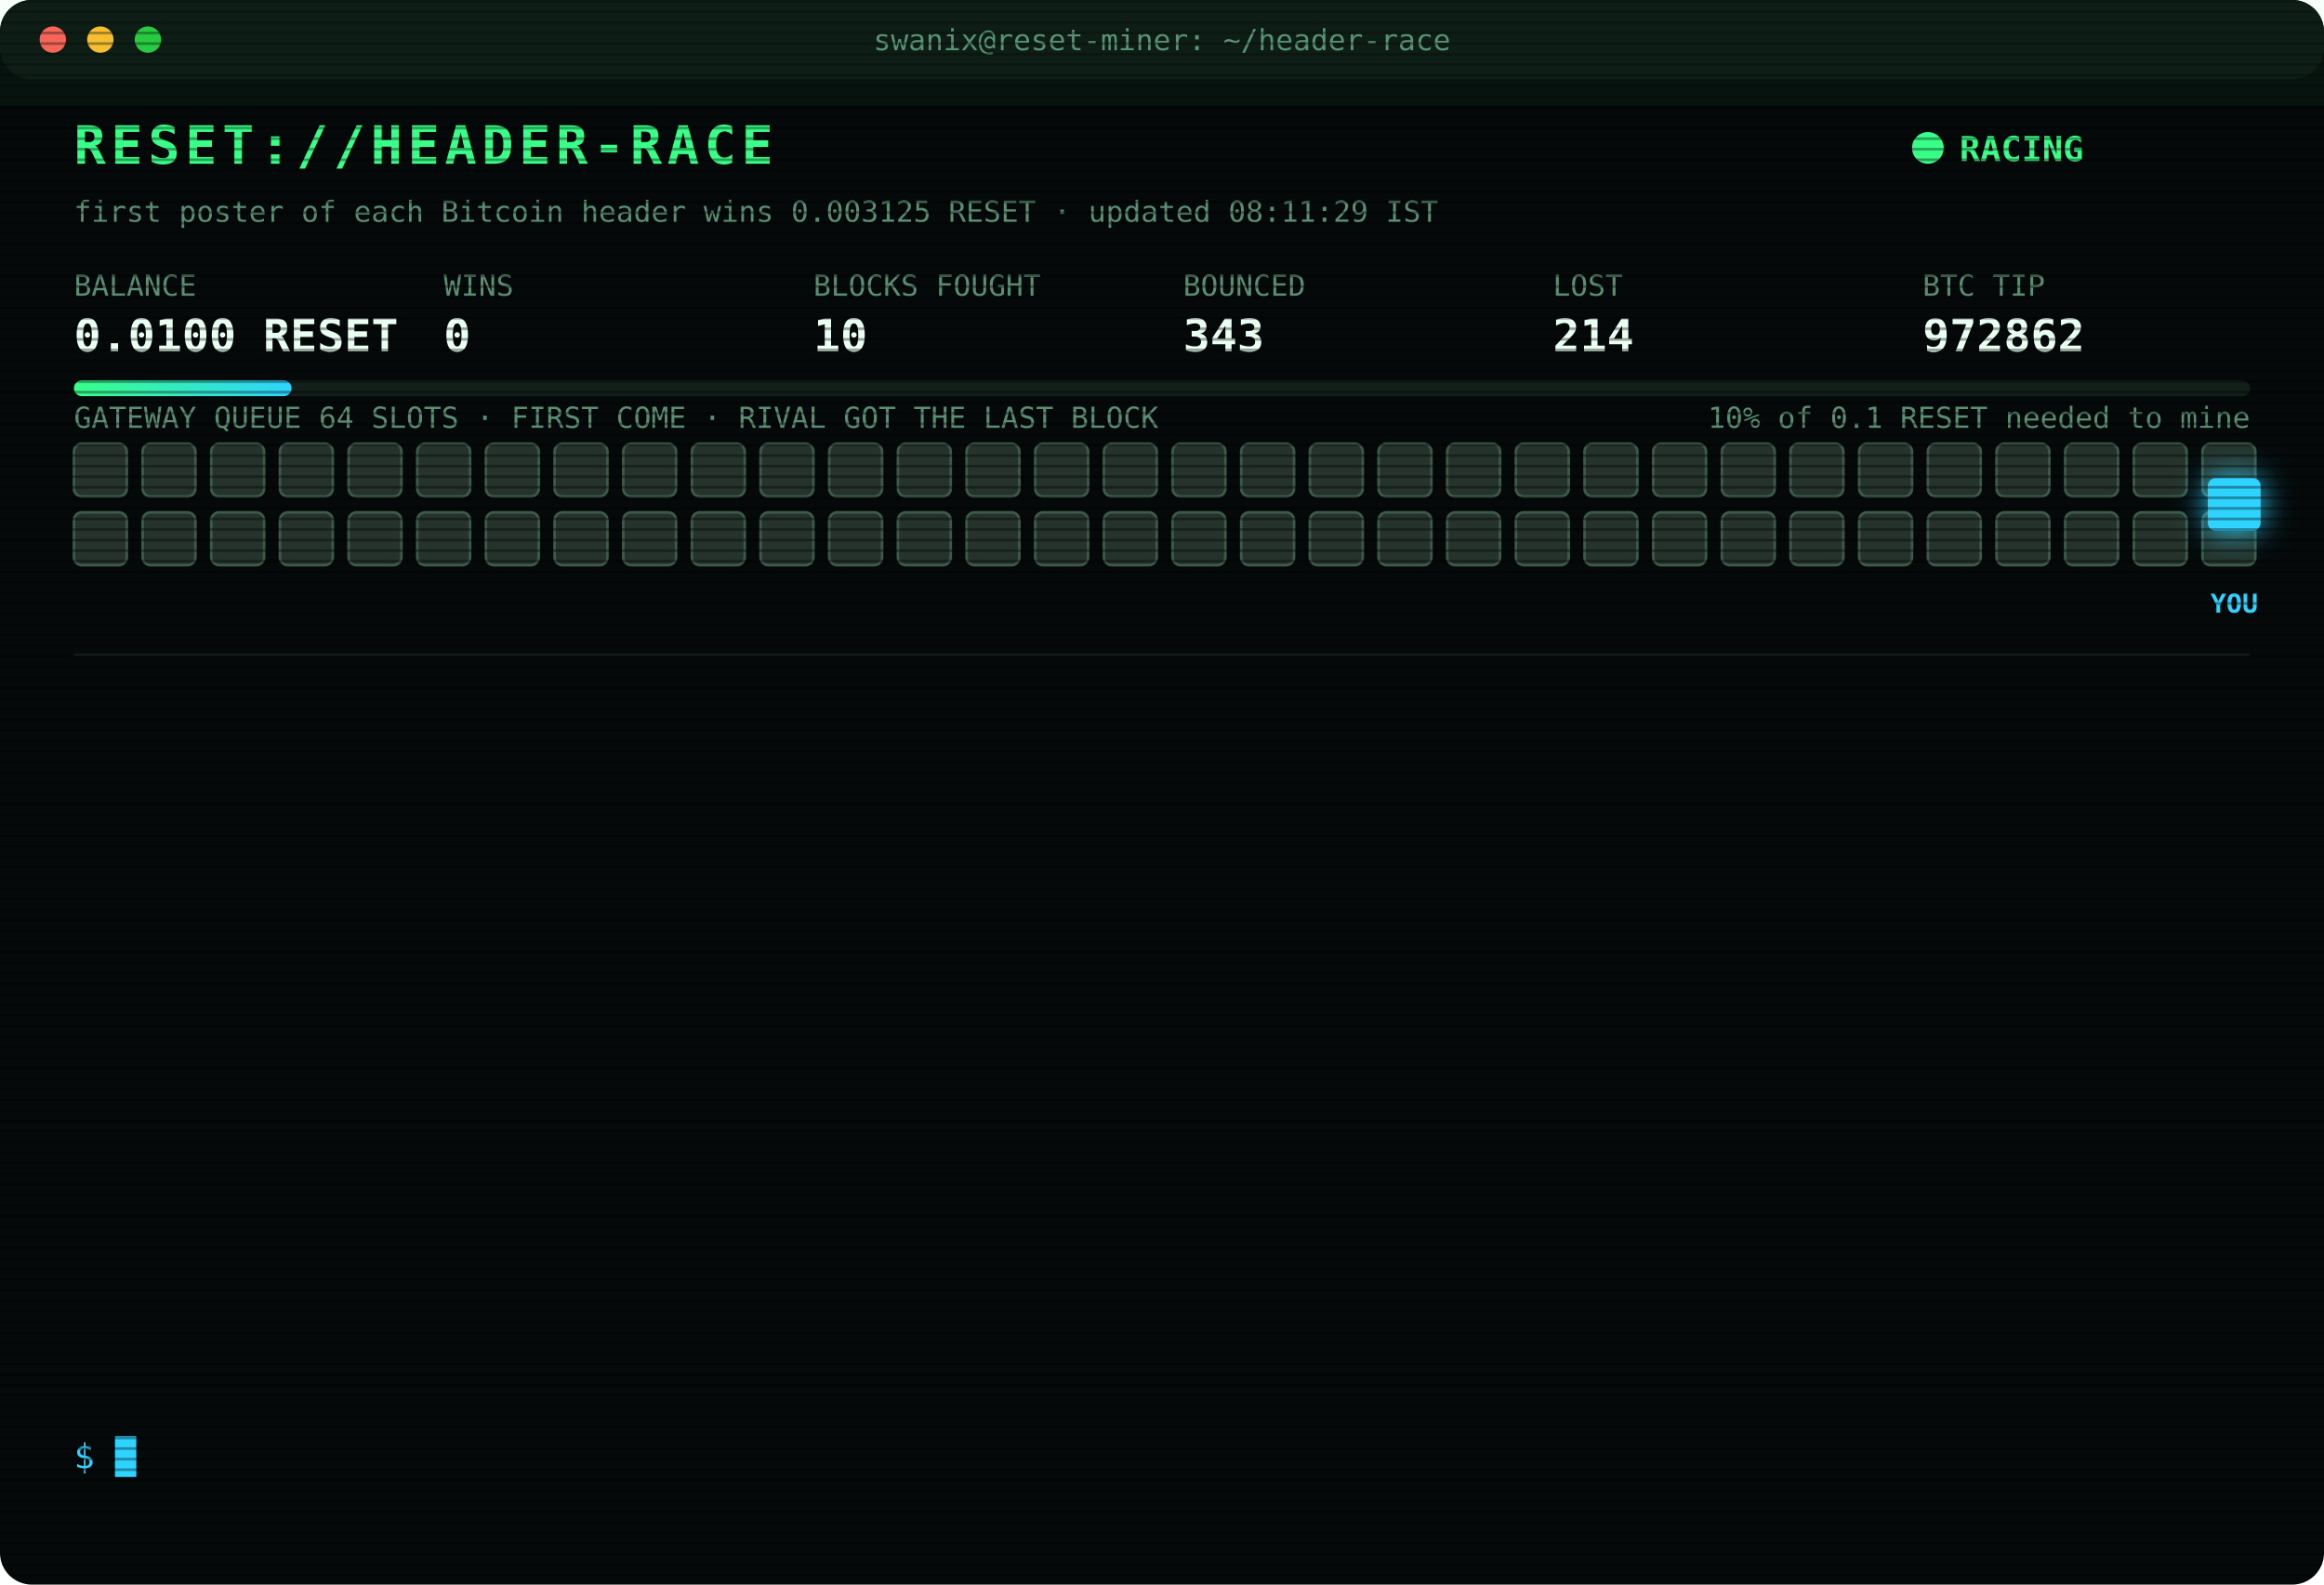
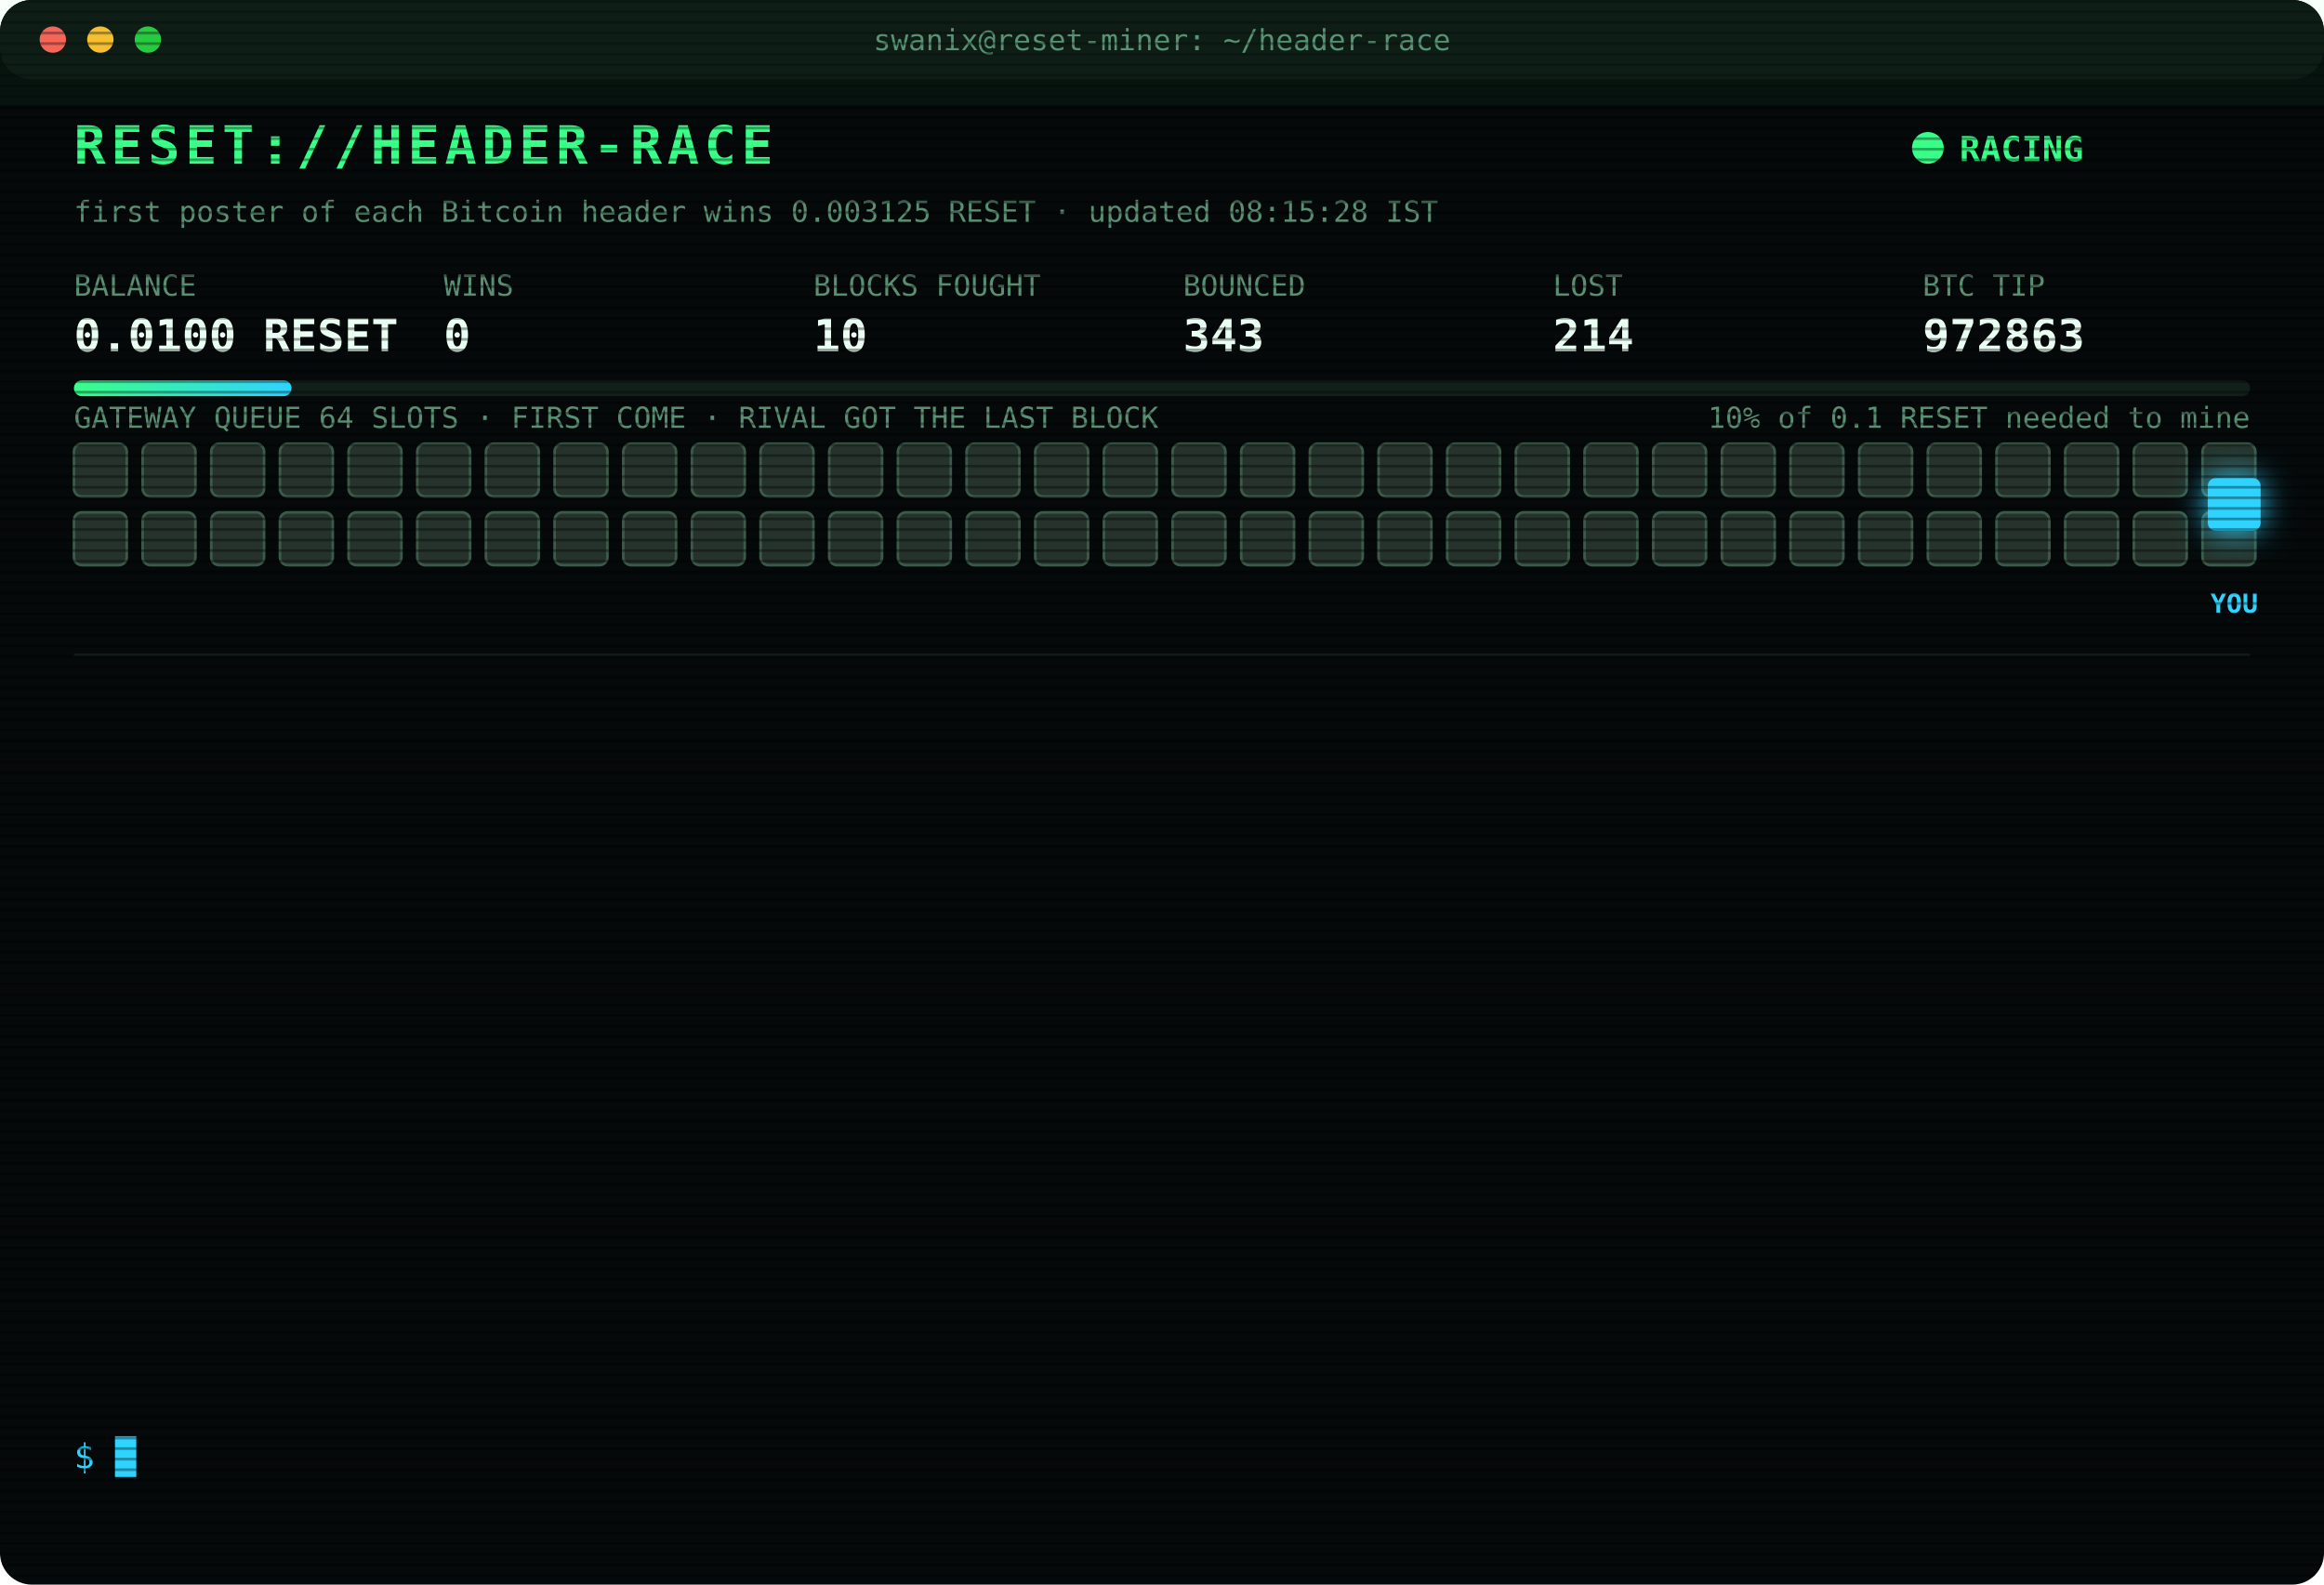
<svg xmlns="http://www.w3.org/2000/svg" width="880" height="600" viewBox="0 0 880 600" font-family="ui-monospace,SFMono-Regular,Menlo,Consolas,monospace">
  <style>
text{font-size:13px;fill:#7CFFB2}
.title{font-size:20px;font-weight:700;fill:#39FF88;letter-spacing:2px;animation:glitch 3s infinite steps(1)}
.sub{fill:#2fd3ff}.k{fill:#5a8f73;font-size:11px}.v{font-size:17px;font-weight:700;fill:#eafff3}
.ts{fill:#3f6b56}.boot{fill:#2fd3ff}.dim{fill:#5a8f73}.bad{fill:#ff4d6d}.warn{fill:#ffd23f}.mag{fill:#ff5cf0}.win{fill:#39FF88;font-weight:700}
.tag{font-size:10px;fill:#2fd3ff;font-weight:700}
.rival{fill:#26332c;stroke:#3c5a49;animation:jam 1.2s infinite alternate}
.idle{fill:#141c18;stroke:#22302a;animation:breathe 4s infinite}
.me{fill:#2fd3ff;filter:drop-shadow(0 0 6px #2fd3ff)}
.hover{animation:nudge 1.1s infinite ease-in-out}.bounce{animation:kick 1.4s infinite}
.ln{opacity:0;animation:in .4s forwards}
.cur{animation:blink 1s infinite steps(1)}
.scan{animation:scan 6s infinite linear}
.led{animation:blink 1.4s infinite}
@keyframes in{from{opacity:0;transform:translateX(-6px)}to{opacity:1;transform:none}}
@keyframes blink{50%{opacity:0}}
@keyframes jam{to{fill:#33463b}}
@keyframes breathe{50%{opacity:.4}}
@keyframes nudge{50%{transform:translateX(-10px)}}
@keyframes kick{0%,100%{transform:none}30%{transform:translateX(-14px)}55%{transform:translateX(10px) translateY(-6px)}}
@keyframes glitch{0%,92%{transform:none}93%{transform:translateX(2px);fill:#ff4d6d}95%{transform:translateX(-2px);fill:#2fd3ff}97%{transform:none}}
@keyframes scan{from{transform:translateY(-40px)}to{transform:translateY(600px)}}
</style>
  <defs>
    <pattern id="sl" width="4" height="4" patternUnits="userSpaceOnUse">
      <rect width="4" height="1" fill="#000" opacity=".35" />
    </pattern>
    <linearGradient id="bar">
      <stop offset="0" stop-color="#39FF88" />
      <stop offset="1" stop-color="#2fd3ff" />
    </linearGradient>
  </defs>
  <rect width="880" height="600" rx="12" fill="#05090a" />
  <rect width="880" height="30" rx="12" fill="#0d1512" />
  <circle cx="20" cy="15" r="5" fill="#ff5f57" />
  <circle cx="38" cy="15" r="5" fill="#febc2e" />
  <circle cx="56" cy="15" r="5" fill="#28c840" />
  <text x="440" y="19" text-anchor="middle" class="k">swanix@reset-miner: ~/header-race</text>
  <text x="28" y="62" class="title">RESET://HEADER-RACE</text>
  <circle class="led" cx="730" cy="56" r="6" fill="#39FF88" />
  <text x="742" y="61" class="win">RACING</text>
-   <text x="28" y="84" class="k">first poster of each Bitcoin header wins 0.003125 RESET · updated 08:11:29 IST</text>
+   <text x="28" y="84" class="k">first poster of each Bitcoin header wins 0.003125 RESET · updated 08:15:28 IST</text>
  <text x="28" y="112" class="k">BALANCE</text>
  <text x="28" y="133" class="v">0.0100 RESET</text>
  <text x="168" y="112" class="k">WINS</text>
  <text x="168" y="133" class="v">0</text>
  <text x="308" y="112" class="k">BLOCKS FOUGHT</text>
  <text x="308" y="133" class="v">10</text>
  <text x="448" y="112" class="k">BOUNCED</text>
  <text x="448" y="133" class="v">343</text>
  <text x="588" y="112" class="k">LOST</text>
  <text x="588" y="133" class="v">214</text>
  <text x="728" y="112" class="k">BTC TIP</text>
-   <text x="728" y="133" class="v">972862</text>
+   <text x="728" y="133" class="v">972863</text>
  <rect x="28" y="144" width="824" height="6" rx="3" fill="#13201a" />
  <rect x="28" y="144" width="82.4" height="6" rx="3" fill="url(#bar)" />
  <text x="852" y="162" text-anchor="end" class="k">10% of 0.1 RESET needed to mine</text>
  <text x="28" y="162" class="k">GATEWAY QUEUE 64 SLOTS · FIRST COME · RIVAL GOT THE LAST BLOCK</text>
  <rect class="rival" x="28" y="168" width="20" height="20" rx="3" style="animation-delay:0.00s" />
  <rect class="rival" x="54" y="168" width="20" height="20" rx="3" style="animation-delay:0.05s" />
  <rect class="rival" x="80" y="168" width="20" height="20" rx="3" style="animation-delay:0.10s" />
  <rect class="rival" x="106" y="168" width="20" height="20" rx="3" style="animation-delay:0.15s" />
  <rect class="rival" x="132" y="168" width="20" height="20" rx="3" style="animation-delay:0.20s" />
  <rect class="rival" x="158" y="168" width="20" height="20" rx="3" style="animation-delay:0.25s" />
  <rect class="rival" x="184" y="168" width="20" height="20" rx="3" style="animation-delay:0.30s" />
  <rect class="rival" x="210" y="168" width="20" height="20" rx="3" style="animation-delay:0.35s" />
  <rect class="rival" x="236" y="168" width="20" height="20" rx="3" style="animation-delay:0.40s" />
  <rect class="rival" x="262" y="168" width="20" height="20" rx="3" style="animation-delay:0.45s" />
  <rect class="rival" x="288" y="168" width="20" height="20" rx="3" style="animation-delay:0.50s" />
  <rect class="rival" x="314" y="168" width="20" height="20" rx="3" style="animation-delay:0.55s" />
  <rect class="rival" x="340" y="168" width="20" height="20" rx="3" style="animation-delay:0.60s" />
  <rect class="rival" x="366" y="168" width="20" height="20" rx="3" style="animation-delay:0.65s" />
  <rect class="rival" x="392" y="168" width="20" height="20" rx="3" style="animation-delay:0.70s" />
  <rect class="rival" x="418" y="168" width="20" height="20" rx="3" style="animation-delay:0.75s" />
  <rect class="rival" x="444" y="168" width="20" height="20" rx="3" style="animation-delay:0.80s" />
  <rect class="rival" x="470" y="168" width="20" height="20" rx="3" style="animation-delay:0.85s" />
  <rect class="rival" x="496" y="168" width="20" height="20" rx="3" style="animation-delay:0.90s" />
  <rect class="rival" x="522" y="168" width="20" height="20" rx="3" style="animation-delay:0.95s" />
  <rect class="rival" x="548" y="168" width="20" height="20" rx="3" style="animation-delay:1.00s" />
  <rect class="rival" x="574" y="168" width="20" height="20" rx="3" style="animation-delay:1.05s" />
  <rect class="rival" x="600" y="168" width="20" height="20" rx="3" style="animation-delay:1.10s" />
  <rect class="rival" x="626" y="168" width="20" height="20" rx="3" style="animation-delay:1.15s" />
  <rect class="rival" x="652" y="168" width="20" height="20" rx="3" style="animation-delay:1.20s" />
  <rect class="rival" x="678" y="168" width="20" height="20" rx="3" style="animation-delay:1.25s" />
  <rect class="rival" x="704" y="168" width="20" height="20" rx="3" style="animation-delay:1.30s" />
  <rect class="rival" x="730" y="168" width="20" height="20" rx="3" style="animation-delay:1.35s" />
  <rect class="rival" x="756" y="168" width="20" height="20" rx="3" style="animation-delay:1.40s" />
  <rect class="rival" x="782" y="168" width="20" height="20" rx="3" style="animation-delay:1.45s" />
  <rect class="rival" x="808" y="168" width="20" height="20" rx="3" style="animation-delay:1.50s" />
  <rect class="rival" x="834" y="168" width="20" height="20" rx="3" style="animation-delay:1.55s" />
  <rect class="rival" x="28" y="194" width="20" height="20" rx="3" style="animation-delay:1.60s" />
  <rect class="rival" x="54" y="194" width="20" height="20" rx="3" style="animation-delay:1.65s" />
  <rect class="rival" x="80" y="194" width="20" height="20" rx="3" style="animation-delay:1.70s" />
  <rect class="rival" x="106" y="194" width="20" height="20" rx="3" style="animation-delay:1.75s" />
  <rect class="rival" x="132" y="194" width="20" height="20" rx="3" style="animation-delay:1.80s" />
  <rect class="rival" x="158" y="194" width="20" height="20" rx="3" style="animation-delay:1.85s" />
  <rect class="rival" x="184" y="194" width="20" height="20" rx="3" style="animation-delay:1.90s" />
  <rect class="rival" x="210" y="194" width="20" height="20" rx="3" style="animation-delay:1.95s" />
  <rect class="rival" x="236" y="194" width="20" height="20" rx="3" style="animation-delay:2.00s" />
  <rect class="rival" x="262" y="194" width="20" height="20" rx="3" style="animation-delay:2.05s" />
  <rect class="rival" x="288" y="194" width="20" height="20" rx="3" style="animation-delay:2.10s" />
  <rect class="rival" x="314" y="194" width="20" height="20" rx="3" style="animation-delay:2.15s" />
  <rect class="rival" x="340" y="194" width="20" height="20" rx="3" style="animation-delay:2.20s" />
  <rect class="rival" x="366" y="194" width="20" height="20" rx="3" style="animation-delay:2.25s" />
  <rect class="rival" x="392" y="194" width="20" height="20" rx="3" style="animation-delay:2.30s" />
  <rect class="rival" x="418" y="194" width="20" height="20" rx="3" style="animation-delay:2.35s" />
  <rect class="rival" x="444" y="194" width="20" height="20" rx="3" style="animation-delay:2.40s" />
  <rect class="rival" x="470" y="194" width="20" height="20" rx="3" style="animation-delay:2.45s" />
  <rect class="rival" x="496" y="194" width="20" height="20" rx="3" style="animation-delay:2.50s" />
  <rect class="rival" x="522" y="194" width="20" height="20" rx="3" style="animation-delay:2.55s" />
  <rect class="rival" x="548" y="194" width="20" height="20" rx="3" style="animation-delay:2.60s" />
  <rect class="rival" x="574" y="194" width="20" height="20" rx="3" style="animation-delay:2.65s" />
  <rect class="rival" x="600" y="194" width="20" height="20" rx="3" style="animation-delay:2.70s" />
  <rect class="rival" x="626" y="194" width="20" height="20" rx="3" style="animation-delay:2.75s" />
  <rect class="rival" x="652" y="194" width="20" height="20" rx="3" style="animation-delay:2.80s" />
  <rect class="rival" x="678" y="194" width="20" height="20" rx="3" style="animation-delay:2.85s" />
  <rect class="rival" x="704" y="194" width="20" height="20" rx="3" style="animation-delay:2.90s" />
  <rect class="rival" x="730" y="194" width="20" height="20" rx="3" style="animation-delay:2.95s" />
  <rect class="rival" x="756" y="194" width="20" height="20" rx="3" style="animation-delay:3.00s" />
  <rect class="rival" x="782" y="194" width="20" height="20" rx="3" style="animation-delay:3.05s" />
  <rect class="rival" x="808" y="194" width="20" height="20" rx="3" style="animation-delay:3.10s" />
  <rect class="rival" x="834" y="194" width="20" height="20" rx="3" style="animation-delay:3.15s" />
  <g class="hover">
    <rect class="me" x="836" y="181" width="20" height="20" rx="3" />
    <text class="tag" x="846" y="232" text-anchor="middle">YOU</text>
  </g>
  <line x1="28" x2="852" y1="248" y2="248" stroke="#13201a" />
  <g class="ln" style="animation-delay:0.40s">
    <text x="28" y="270" class="ts">05:44:04</text>
    <text x="104" y="270" class="bad">[LOST] #972850 taken by a rival miner</text>
  </g>
  <g class="ln" style="animation-delay:0.65s">
    <text x="28" y="292" class="ts">06:08:52</text>
    <text x="104" y="292" class="bad">[LOST] #972851 taken by a rival miner</text>
  </g>
  <g class="ln" style="animation-delay:0.90s">
    <text x="28" y="314" class="ts">06:13:19</text>
    <text x="104" y="314" class="bad">[LOST] #972852 taken by a rival miner</text>
  </g>
  <g class="ln" style="animation-delay:1.15s">
    <text x="28" y="336" class="ts">06:26:21</text>
    <text x="104" y="336" class="bad">[LOST] #972854 taken by a rival miner</text>
  </g>
  <g class="ln" style="animation-delay:1.40s">
    <text x="28" y="358" class="ts">06:37:52</text>
    <text x="104" y="358" class="bad">[LOST] #972855 taken by a rival miner</text>
  </g>
  <g class="ln" style="animation-delay:1.65s">
    <text x="28" y="380" class="ts">06:45:28</text>
    <text x="104" y="380" class="bad">[LOST] #972856 taken by a rival miner</text>
  </g>
  <g class="ln" style="animation-delay:1.90s">
    <text x="28" y="402" class="ts">07:16:51</text>
    <text x="104" y="402" class="bad">[LOST] #972857 taken by a rival miner</text>
  </g>
  <g class="ln" style="animation-delay:2.15s">
    <text x="28" y="424" class="ts">07:27:34</text>
    <text x="104" y="424" class="bad">[LOST] #972858 taken by a rival miner</text>
  </g>
  <g class="ln" style="animation-delay:2.40s">
    <text x="28" y="446" class="ts">07:34:38</text>
    <text x="104" y="446" class="bad">[LOST] #972859 taken by a rival miner</text>
  </g>
  <g class="ln" style="animation-delay:2.65s">
    <text x="28" y="468" class="ts">07:38:28</text>
    <text x="104" y="468" class="bad">[LOST] #972860 taken by a rival miner</text>
  </g>
  <g class="ln" style="animation-delay:2.90s">
    <text x="28" y="490" class="ts">07:40:30</text>
    <text x="104" y="490" class="dim">[STINT END] calls 768 · wins 0</text>
  </g>
  <g class="ln" style="animation-delay:3.15s">
    <text x="28" y="512" class="ts">07:45:23</text>
    <text x="104" y="512" class="boot">[BOOT] racer v3 online · 3 feeds · stint 340m</text>
  </g>
  <g class="ln" style="animation-delay:3.40s">
    <text x="28" y="534" class="ts">08:11:29</text>
    <text x="104" y="534" class="bad">[LOST] #972862 taken by a rival miner</text>
  </g>
  <text x="28" y="556" class="sub">$ <tspan class="cur">█</tspan>
  </text>
  <rect width="880" height="600" rx="12" fill="url(#sl)" pointer-events="none" />
  <rect class="scan" width="880" height="40" fill="#39FF88" opacity=".04" />
</svg>
